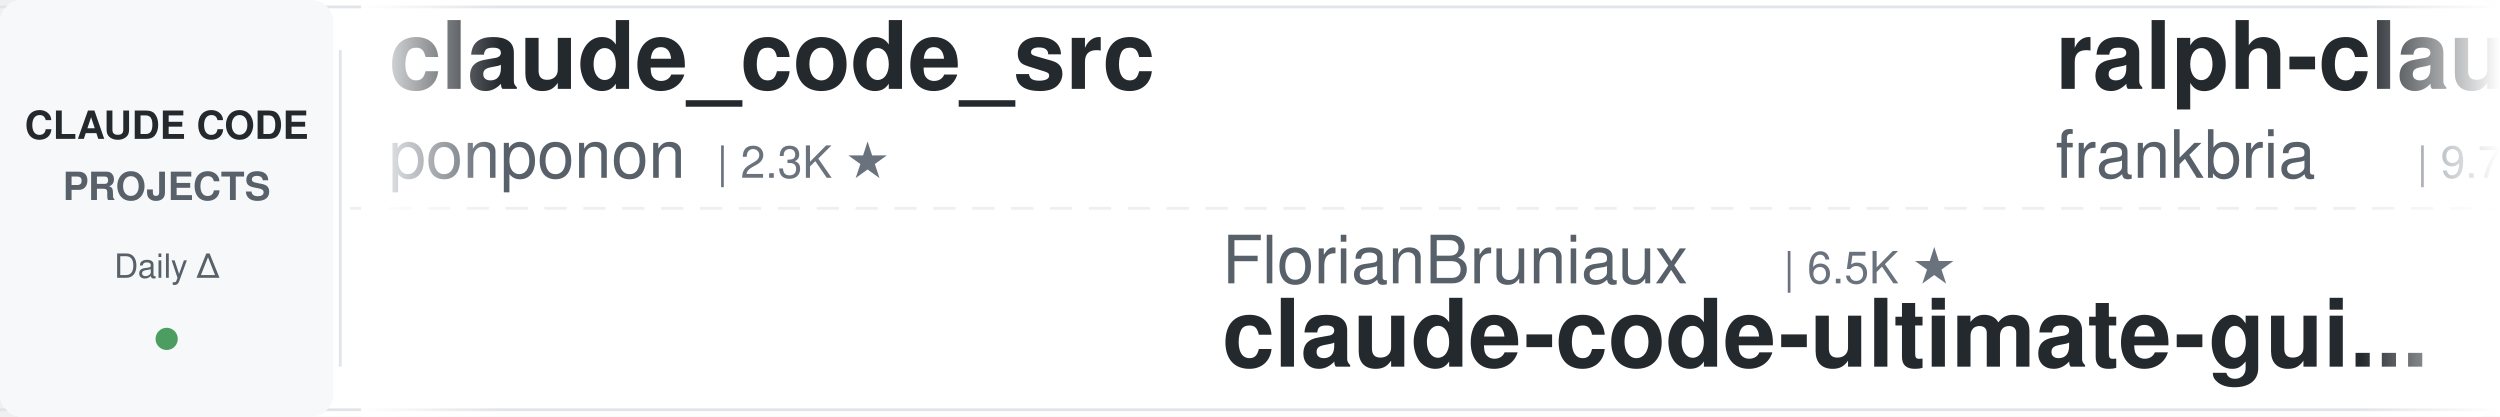
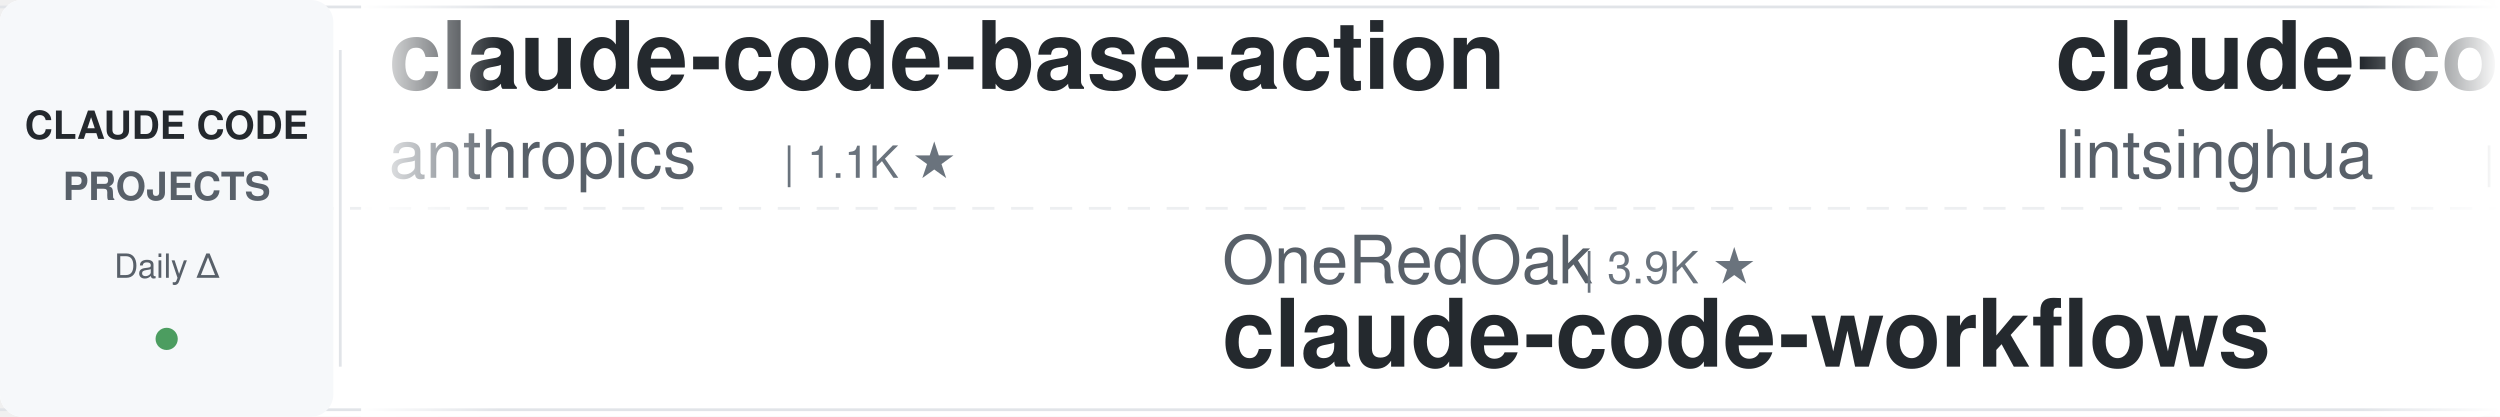
<svg xmlns="http://www.w3.org/2000/svg" width="900" height="150">
  <defs>
    <linearGradient id="leftFade" x1="0%" y1="0%" x2="100%" y2="0%">
      <stop offset="0%" style="stop-color:#ffffff;stop-opacity:1" />
      <stop offset="100%" style="stop-color:#ffffff;stop-opacity:0" />
    </linearGradient>
    <linearGradient id="rightFade" x1="0%" y1="0%" x2="100%" y2="0%">
      <stop offset="0%" style="stop-color:#ffffff;stop-opacity:0" />
      <stop offset="100%" style="stop-color:#ffffff;stop-opacity:1" />
    </linearGradient>
  </defs>
  <rect width="900" height="150" fill="#ffffff" rx="8" />
  <rect x="0" y="2" width="900" height="1" fill="#e1e4e8" />
  <rect x="0" y="147" width="900" height="1" fill="#e1e4e8" />
  <line x1="0" y1="75" x2="900" y2="75" stroke="#e1e4e8" stroke-width="1" stroke-dasharray="8 6" opacity="0.6" />
  <rect x="0" y="0" width="120" height="150" fill="#f6f8fa" rx="8" />
  <text x="60" y="50" font-family="-apple-system, BlinkMacSystemFont, 'Segoe UI', Helvetica, Arial, sans-serif" font-size="14" font-weight="600" fill="#24292e" text-anchor="middle">CLAUDE CODE</text>
  <text x="60" y="72" font-family="-apple-system, BlinkMacSystemFont, 'Segoe UI', Helvetica, Arial, sans-serif" font-size="14" font-weight="600" fill="#586069" text-anchor="middle">PROJECTS</text>
  <text x="60" y="100" font-family="-apple-system, BlinkMacSystemFont, 'Segoe UI', Helvetica, Arial, sans-serif" font-size="12" font-weight="500" fill="#586069" text-anchor="middle">Daily Δ</text>
  <circle cx="60" cy="122" r="4" fill="#22863a" opacity="0.8" />
  <rect x="122" y="18" width="1" height="114" fill="#e1e4e8" />
  <clipPath id="tickerClip">
    <rect x="130" y="0" width="770" height="150" />
  </clipPath>
  <g clip-path="url(#tickerClip)">
    <g id="tickerItems">
      <animateTransform attributeName="transform" attributeType="XML" type="translate" from="0 0" to="-3000 0" dur="54s" repeatCount="indefinite" />
      <g transform="translate(0, 0)">
-         <text x="140" y="32" font-family="-apple-system, BlinkMacSystemFont, 'Segoe UI', Helvetica, Arial, sans-serif" font-size="34" font-weight="600" fill="#24292e">claude_code_src</text>
-         <text x="140" y="64" font-family="-apple-system, BlinkMacSystemFont, 'Segoe UI', Helvetica, Arial, sans-serif" font-size="24" font-weight="400" fill="#586069">ponponon</text>
-         <text x="258" y="64" font-family="-apple-system, BlinkMacSystemFont, 'Segoe UI', Helvetica, Arial, sans-serif" font-size="16" font-weight="500" fill="#6a737d">| 2.3K ★</text>
+         <text x="140" y="32" font-family="-apple-system, BlinkMacSystemFont, 'Segoe UI', Helvetica, Arial, sans-serif" font-size="34" font-weight="600" fill="#24292e">claude-code-base-action</text>
+         <text x="140" y="64" font-family="-apple-system, BlinkMacSystemFont, 'Segoe UI', Helvetica, Arial, sans-serif" font-size="24" font-weight="400" fill="#586069">anthropics</text>
+         <text x="282" y="64" font-family="-apple-system, BlinkMacSystemFont, 'Segoe UI', Helvetica, Arial, sans-serif" font-size="16" font-weight="500" fill="#6a737d">| 1.1K ★</text>
      </g>
      <g transform="translate(300, 0)">
-         <text x="140" y="102" font-family="-apple-system, BlinkMacSystemFont, 'Segoe UI', Helvetica, Arial, sans-serif" font-size="24" font-weight="400" fill="#586069">FlorianBruniaux</text>
-         <text x="342" y="102" font-family="-apple-system, BlinkMacSystemFont, 'Segoe UI', Helvetica, Arial, sans-serif" font-size="16" font-weight="500" fill="#6a737d">| 6.5K ★</text>
-         <text x="140" y="132" font-family="-apple-system, BlinkMacSystemFont, 'Segoe UI', Helvetica, Arial, sans-serif" font-size="34" font-weight="600" fill="#24292e">claude-code-ultimate-gui...</text>
+         <text x="140" y="102" font-family="-apple-system, BlinkMacSystemFont, 'Segoe UI', Helvetica, Arial, sans-serif" font-size="24" font-weight="400" fill="#586069">OneRedOak</text>
+         <text x="270" y="102" font-family="-apple-system, BlinkMacSystemFont, 'Segoe UI', Helvetica, Arial, sans-serif" font-size="16" font-weight="500" fill="#6a737d">| 3.9K ★</text>
+         <text x="140" y="132" font-family="-apple-system, BlinkMacSystemFont, 'Segoe UI', Helvetica, Arial, sans-serif" font-size="34" font-weight="600" fill="#24292e">claude-code-workflows</text>
      </g>
      <g transform="translate(600, 0)">
-         <text x="140" y="32" font-family="-apple-system, BlinkMacSystemFont, 'Segoe UI', Helvetica, Arial, sans-serif" font-size="34" font-weight="600" fill="#24292e">ralph-claude-code</text>
-         <text x="140" y="64" font-family="-apple-system, BlinkMacSystemFont, 'Segoe UI', Helvetica, Arial, sans-serif" font-size="24" font-weight="400" fill="#586069">frankbria</text>
-         <text x="270" y="64" font-family="-apple-system, BlinkMacSystemFont, 'Segoe UI', Helvetica, Arial, sans-serif" font-size="16" font-weight="500" fill="#6a737d">| 9.7K ★</text>
+         <text x="140" y="32" font-family="-apple-system, BlinkMacSystemFont, 'Segoe UI', Helvetica, Arial, sans-serif" font-size="34" font-weight="600" fill="#24292e">claude-code-book</text>
+         <text x="140" y="64" font-family="-apple-system, BlinkMacSystemFont, 'Segoe UI', Helvetica, Arial, sans-serif" font-size="24" font-weight="400" fill="#586069">lintsinghua</text>
+         <text x="294" y="64" font-family="-apple-system, BlinkMacSystemFont, 'Segoe UI', Helvetica, Arial, sans-serif" font-size="16" font-weight="500" fill="#6a737d">| 4.4K ★</text>
      </g>
      <g transform="translate(900, 0)">
-         <text x="140" y="102" font-family="-apple-system, BlinkMacSystemFont, 'Segoe UI', Helvetica, Arial, sans-serif" font-size="24" font-weight="400" fill="#586069">techjarves</text>
-         <text x="282" y="102" font-family="-apple-system, BlinkMacSystemFont, 'Segoe UI', Helvetica, Arial, sans-serif" font-size="16" font-weight="500" fill="#6a737d">| 1.6K ★</text>
-         <text x="140" y="132" font-family="-apple-system, BlinkMacSystemFont, 'Segoe UI', Helvetica, Arial, sans-serif" font-size="34" font-weight="600" fill="#24292e">ClaudeCode-Portable</text>
+         <text x="140" y="102" font-family="-apple-system, BlinkMacSystemFont, 'Segoe UI', Helvetica, Arial, sans-serif" font-size="24" font-weight="400" fill="#586069">Donchitos</text>
+         <text x="270" y="102" font-family="-apple-system, BlinkMacSystemFont, 'Segoe UI', Helvetica, Arial, sans-serif" font-size="16" font-weight="500" fill="#6a737d">| 40.4K ★</text>
+         <text x="140" y="132" font-family="-apple-system, BlinkMacSystemFont, 'Segoe UI', Helvetica, Arial, sans-serif" font-size="34" font-weight="600" fill="#24292e">Claude-Code-Game-Studios</text>
      </g>
      <g transform="translate(1200, 0)">
-         <text x="140" y="32" font-family="-apple-system, BlinkMacSystemFont, 'Segoe UI', Helvetica, Arial, sans-serif" font-size="34" font-weight="600" fill="#24292e">awesome-claude-code-plug...</text>
-         <text x="140" y="64" font-family="-apple-system, BlinkMacSystemFont, 'Segoe UI', Helvetica, Arial, sans-serif" font-size="24" font-weight="400" fill="#586069">ccplugins</text>
-         <text x="270" y="64" font-family="-apple-system, BlinkMacSystemFont, 'Segoe UI', Helvetica, Arial, sans-serif" font-size="16" font-weight="500" fill="#6a737d">| 1.0K ★</text>
+         <text x="140" y="32" font-family="-apple-system, BlinkMacSystemFont, 'Segoe UI', Helvetica, Arial, sans-serif" font-size="34" font-weight="600" fill="#24292e">claude-code-source-build</text>
+         <text x="140" y="64" font-family="-apple-system, BlinkMacSystemFont, 'Segoe UI', Helvetica, Arial, sans-serif" font-size="24" font-weight="400" fill="#586069">andrew-kramer-inno</text>
+         <text x="378" y="64" font-family="-apple-system, BlinkMacSystemFont, 'Segoe UI', Helvetica, Arial, sans-serif" font-size="16" font-weight="500" fill="#6a737d">| 597 ★</text>
      </g>
      <g transform="translate(1500, 0)">
-         <text x="140" y="102" font-family="-apple-system, BlinkMacSystemFont, 'Segoe UI', Helvetica, Arial, sans-serif" font-size="24" font-weight="400" fill="#586069">shareAI-lab</text>
-         <text x="294" y="102" font-family="-apple-system, BlinkMacSystemFont, 'Segoe UI', Helvetica, Arial, sans-serif" font-size="16" font-weight="500" fill="#6a737d">| 80.7K ★</text>
-         <text x="140" y="132" font-family="-apple-system, BlinkMacSystemFont, 'Segoe UI', Helvetica, Arial, sans-serif" font-size="34" font-weight="600" fill="#24292e">learn-claude-code</text>
+         <text x="140" y="102" font-family="-apple-system, BlinkMacSystemFont, 'Segoe UI', Helvetica, Arial, sans-serif" font-size="24" font-weight="400" fill="#586069">Maciek-roboblog</text>
+         <text x="342" y="102" font-family="-apple-system, BlinkMacSystemFont, 'Segoe UI', Helvetica, Arial, sans-serif" font-size="16" font-weight="500" fill="#6a737d">| 8.8K ★</text>
+         <text x="140" y="132" font-family="-apple-system, BlinkMacSystemFont, 'Segoe UI', Helvetica, Arial, sans-serif" font-size="34" font-weight="600" fill="#24292e">Claude-Code-Usage-Monito...</text>
      </g>
      <g transform="translate(1800, 0)">
        <text x="140" y="32" font-family="-apple-system, BlinkMacSystemFont, 'Segoe UI', Helvetica, Arial, sans-serif" font-size="34" font-weight="600" fill="#24292e">claude-code-hooks-master...</text>
        <text x="140" y="64" font-family="-apple-system, BlinkMacSystemFont, 'Segoe UI', Helvetica, Arial, sans-serif" font-size="24" font-weight="400" fill="#586069">disler</text>
        <text x="234" y="64" font-family="-apple-system, BlinkMacSystemFont, 'Segoe UI', Helvetica, Arial, sans-serif" font-size="16" font-weight="500" fill="#6a737d">| 4.0K ★</text>
      </g>
      <g transform="translate(2100, 0)">
-         <text x="140" y="102" font-family="-apple-system, BlinkMacSystemFont, 'Segoe UI', Helvetica, Arial, sans-serif" font-size="24" font-weight="400" fill="#586069">Pimzino</text>
-         <text x="246" y="102" font-family="-apple-system, BlinkMacSystemFont, 'Segoe UI', Helvetica, Arial, sans-serif" font-size="16" font-weight="500" fill="#6a737d">| 3.9K ★</text>
-         <text x="140" y="132" font-family="-apple-system, BlinkMacSystemFont, 'Segoe UI', Helvetica, Arial, sans-serif" font-size="34" font-weight="600" fill="#24292e">claude-code-spec-workflo...</text>
+         <text x="140" y="102" font-family="-apple-system, BlinkMacSystemFont, 'Segoe UI', Helvetica, Arial, sans-serif" font-size="24" font-weight="400" fill="#586069">shareAI-lab</text>
+         <text x="294" y="102" font-family="-apple-system, BlinkMacSystemFont, 'Segoe UI', Helvetica, Arial, sans-serif" font-size="16" font-weight="500" fill="#6a737d">| 80.7K ★</text>
+         <text x="140" y="132" font-family="-apple-system, BlinkMacSystemFont, 'Segoe UI', Helvetica, Arial, sans-serif" font-size="34" font-weight="600" fill="#24292e">learn-claude-code</text>
      </g>
      <g transform="translate(2400, 0)">
-         <text x="140" y="32" font-family="-apple-system, BlinkMacSystemFont, 'Segoe UI', Helvetica, Arial, sans-serif" font-size="34" font-weight="600" fill="#24292e">claude-code-engineering</text>
-         <text x="140" y="64" font-family="-apple-system, BlinkMacSystemFont, 'Segoe UI', Helvetica, Arial, sans-serif" font-size="24" font-weight="400" fill="#586069">huangjia2019</text>
-         <text x="306" y="64" font-family="-apple-system, BlinkMacSystemFont, 'Segoe UI', Helvetica, Arial, sans-serif" font-size="16" font-weight="500" fill="#6a737d">| 1.2K ★</text>
+         <text x="140" y="32" font-family="-apple-system, BlinkMacSystemFont, 'Segoe UI', Helvetica, Arial, sans-serif" font-size="34" font-weight="600" fill="#24292e">claude-code-ultimate-gui...</text>
+         <text x="140" y="64" font-family="-apple-system, BlinkMacSystemFont, 'Segoe UI', Helvetica, Arial, sans-serif" font-size="24" font-weight="400" fill="#586069">FlorianBruniaux</text>
+         <text x="342" y="64" font-family="-apple-system, BlinkMacSystemFont, 'Segoe UI', Helvetica, Arial, sans-serif" font-size="16" font-weight="500" fill="#6a737d">| 6.5K ★</text>
      </g>
      <g transform="translate(2700, 0)">
-         <text x="140" y="102" font-family="-apple-system, BlinkMacSystemFont, 'Segoe UI', Helvetica, Arial, sans-serif" font-size="24" font-weight="400" fill="#586069">Piebald-AI</text>
-         <text x="282" y="102" font-family="-apple-system, BlinkMacSystemFont, 'Segoe UI', Helvetica, Arial, sans-serif" font-size="16" font-weight="500" fill="#6a737d">| 13.2K ★</text>
-         <text x="140" y="132" font-family="-apple-system, BlinkMacSystemFont, 'Segoe UI', Helvetica, Arial, sans-serif" font-size="34" font-weight="600" fill="#24292e">claude-code-system-promp...</text>
+         <text x="140" y="102" font-family="-apple-system, BlinkMacSystemFont, 'Segoe UI', Helvetica, Arial, sans-serif" font-size="24" font-weight="400" fill="#586069">VILA-Lab</text>
+         <text x="258" y="102" font-family="-apple-system, BlinkMacSystemFont, 'Segoe UI', Helvetica, Arial, sans-serif" font-size="16" font-weight="500" fill="#6a737d">| 2.2K ★</text>
+         <text x="140" y="132" font-family="-apple-system, BlinkMacSystemFont, 'Segoe UI', Helvetica, Arial, sans-serif" font-size="34" font-weight="600" fill="#24292e">Dive-into-Claude-Code</text>
      </g>
      <g transform="translate(3000, 0)">
-         <text x="140" y="32" font-family="-apple-system, BlinkMacSystemFont, 'Segoe UI', Helvetica, Arial, sans-serif" font-size="34" font-weight="600" fill="#24292e">claude_code_src</text>
-         <text x="140" y="64" font-family="-apple-system, BlinkMacSystemFont, 'Segoe UI', Helvetica, Arial, sans-serif" font-size="24" font-weight="400" fill="#586069">ponponon</text>
-         <text x="258" y="64" font-family="-apple-system, BlinkMacSystemFont, 'Segoe UI', Helvetica, Arial, sans-serif" font-size="16" font-weight="500" fill="#6a737d">| 2.3K ★</text>
+         <text x="140" y="32" font-family="-apple-system, BlinkMacSystemFont, 'Segoe UI', Helvetica, Arial, sans-serif" font-size="34" font-weight="600" fill="#24292e">claude-code-base-action</text>
+         <text x="140" y="64" font-family="-apple-system, BlinkMacSystemFont, 'Segoe UI', Helvetica, Arial, sans-serif" font-size="24" font-weight="400" fill="#586069">anthropics</text>
+         <text x="282" y="64" font-family="-apple-system, BlinkMacSystemFont, 'Segoe UI', Helvetica, Arial, sans-serif" font-size="16" font-weight="500" fill="#6a737d">| 1.1K ★</text>
      </g>
      <g transform="translate(3300, 0)">
-         <text x="140" y="102" font-family="-apple-system, BlinkMacSystemFont, 'Segoe UI', Helvetica, Arial, sans-serif" font-size="24" font-weight="400" fill="#586069">FlorianBruniaux</text>
-         <text x="342" y="102" font-family="-apple-system, BlinkMacSystemFont, 'Segoe UI', Helvetica, Arial, sans-serif" font-size="16" font-weight="500" fill="#6a737d">| 6.5K ★</text>
-         <text x="140" y="132" font-family="-apple-system, BlinkMacSystemFont, 'Segoe UI', Helvetica, Arial, sans-serif" font-size="34" font-weight="600" fill="#24292e">claude-code-ultimate-gui...</text>
+         <text x="140" y="102" font-family="-apple-system, BlinkMacSystemFont, 'Segoe UI', Helvetica, Arial, sans-serif" font-size="24" font-weight="400" fill="#586069">OneRedOak</text>
+         <text x="270" y="102" font-family="-apple-system, BlinkMacSystemFont, 'Segoe UI', Helvetica, Arial, sans-serif" font-size="16" font-weight="500" fill="#6a737d">| 3.9K ★</text>
+         <text x="140" y="132" font-family="-apple-system, BlinkMacSystemFont, 'Segoe UI', Helvetica, Arial, sans-serif" font-size="34" font-weight="600" fill="#24292e">claude-code-workflows</text>
      </g>
      <g transform="translate(3600, 0)">
-         <text x="140" y="32" font-family="-apple-system, BlinkMacSystemFont, 'Segoe UI', Helvetica, Arial, sans-serif" font-size="34" font-weight="600" fill="#24292e">ralph-claude-code</text>
-         <text x="140" y="64" font-family="-apple-system, BlinkMacSystemFont, 'Segoe UI', Helvetica, Arial, sans-serif" font-size="24" font-weight="400" fill="#586069">frankbria</text>
-         <text x="270" y="64" font-family="-apple-system, BlinkMacSystemFont, 'Segoe UI', Helvetica, Arial, sans-serif" font-size="16" font-weight="500" fill="#6a737d">| 9.7K ★</text>
+         <text x="140" y="32" font-family="-apple-system, BlinkMacSystemFont, 'Segoe UI', Helvetica, Arial, sans-serif" font-size="34" font-weight="600" fill="#24292e">claude-code-book</text>
+         <text x="140" y="64" font-family="-apple-system, BlinkMacSystemFont, 'Segoe UI', Helvetica, Arial, sans-serif" font-size="24" font-weight="400" fill="#586069">lintsinghua</text>
+         <text x="294" y="64" font-family="-apple-system, BlinkMacSystemFont, 'Segoe UI', Helvetica, Arial, sans-serif" font-size="16" font-weight="500" fill="#6a737d">| 4.4K ★</text>
      </g>
      <g transform="translate(3900, 0)">
-         <text x="140" y="102" font-family="-apple-system, BlinkMacSystemFont, 'Segoe UI', Helvetica, Arial, sans-serif" font-size="24" font-weight="400" fill="#586069">techjarves</text>
-         <text x="282" y="102" font-family="-apple-system, BlinkMacSystemFont, 'Segoe UI', Helvetica, Arial, sans-serif" font-size="16" font-weight="500" fill="#6a737d">| 1.6K ★</text>
-         <text x="140" y="132" font-family="-apple-system, BlinkMacSystemFont, 'Segoe UI', Helvetica, Arial, sans-serif" font-size="34" font-weight="600" fill="#24292e">ClaudeCode-Portable</text>
+         <text x="140" y="102" font-family="-apple-system, BlinkMacSystemFont, 'Segoe UI', Helvetica, Arial, sans-serif" font-size="24" font-weight="400" fill="#586069">Donchitos</text>
+         <text x="270" y="102" font-family="-apple-system, BlinkMacSystemFont, 'Segoe UI', Helvetica, Arial, sans-serif" font-size="16" font-weight="500" fill="#6a737d">| 40.4K ★</text>
+         <text x="140" y="132" font-family="-apple-system, BlinkMacSystemFont, 'Segoe UI', Helvetica, Arial, sans-serif" font-size="34" font-weight="600" fill="#24292e">Claude-Code-Game-Studios</text>
      </g>
    </g>
  </g>
  <rect x="130" y="0" width="50" height="150" fill="url(#leftFade)" />
  <rect x="850" y="0" width="50" height="150" fill="url(#rightFade)" />
</svg>
